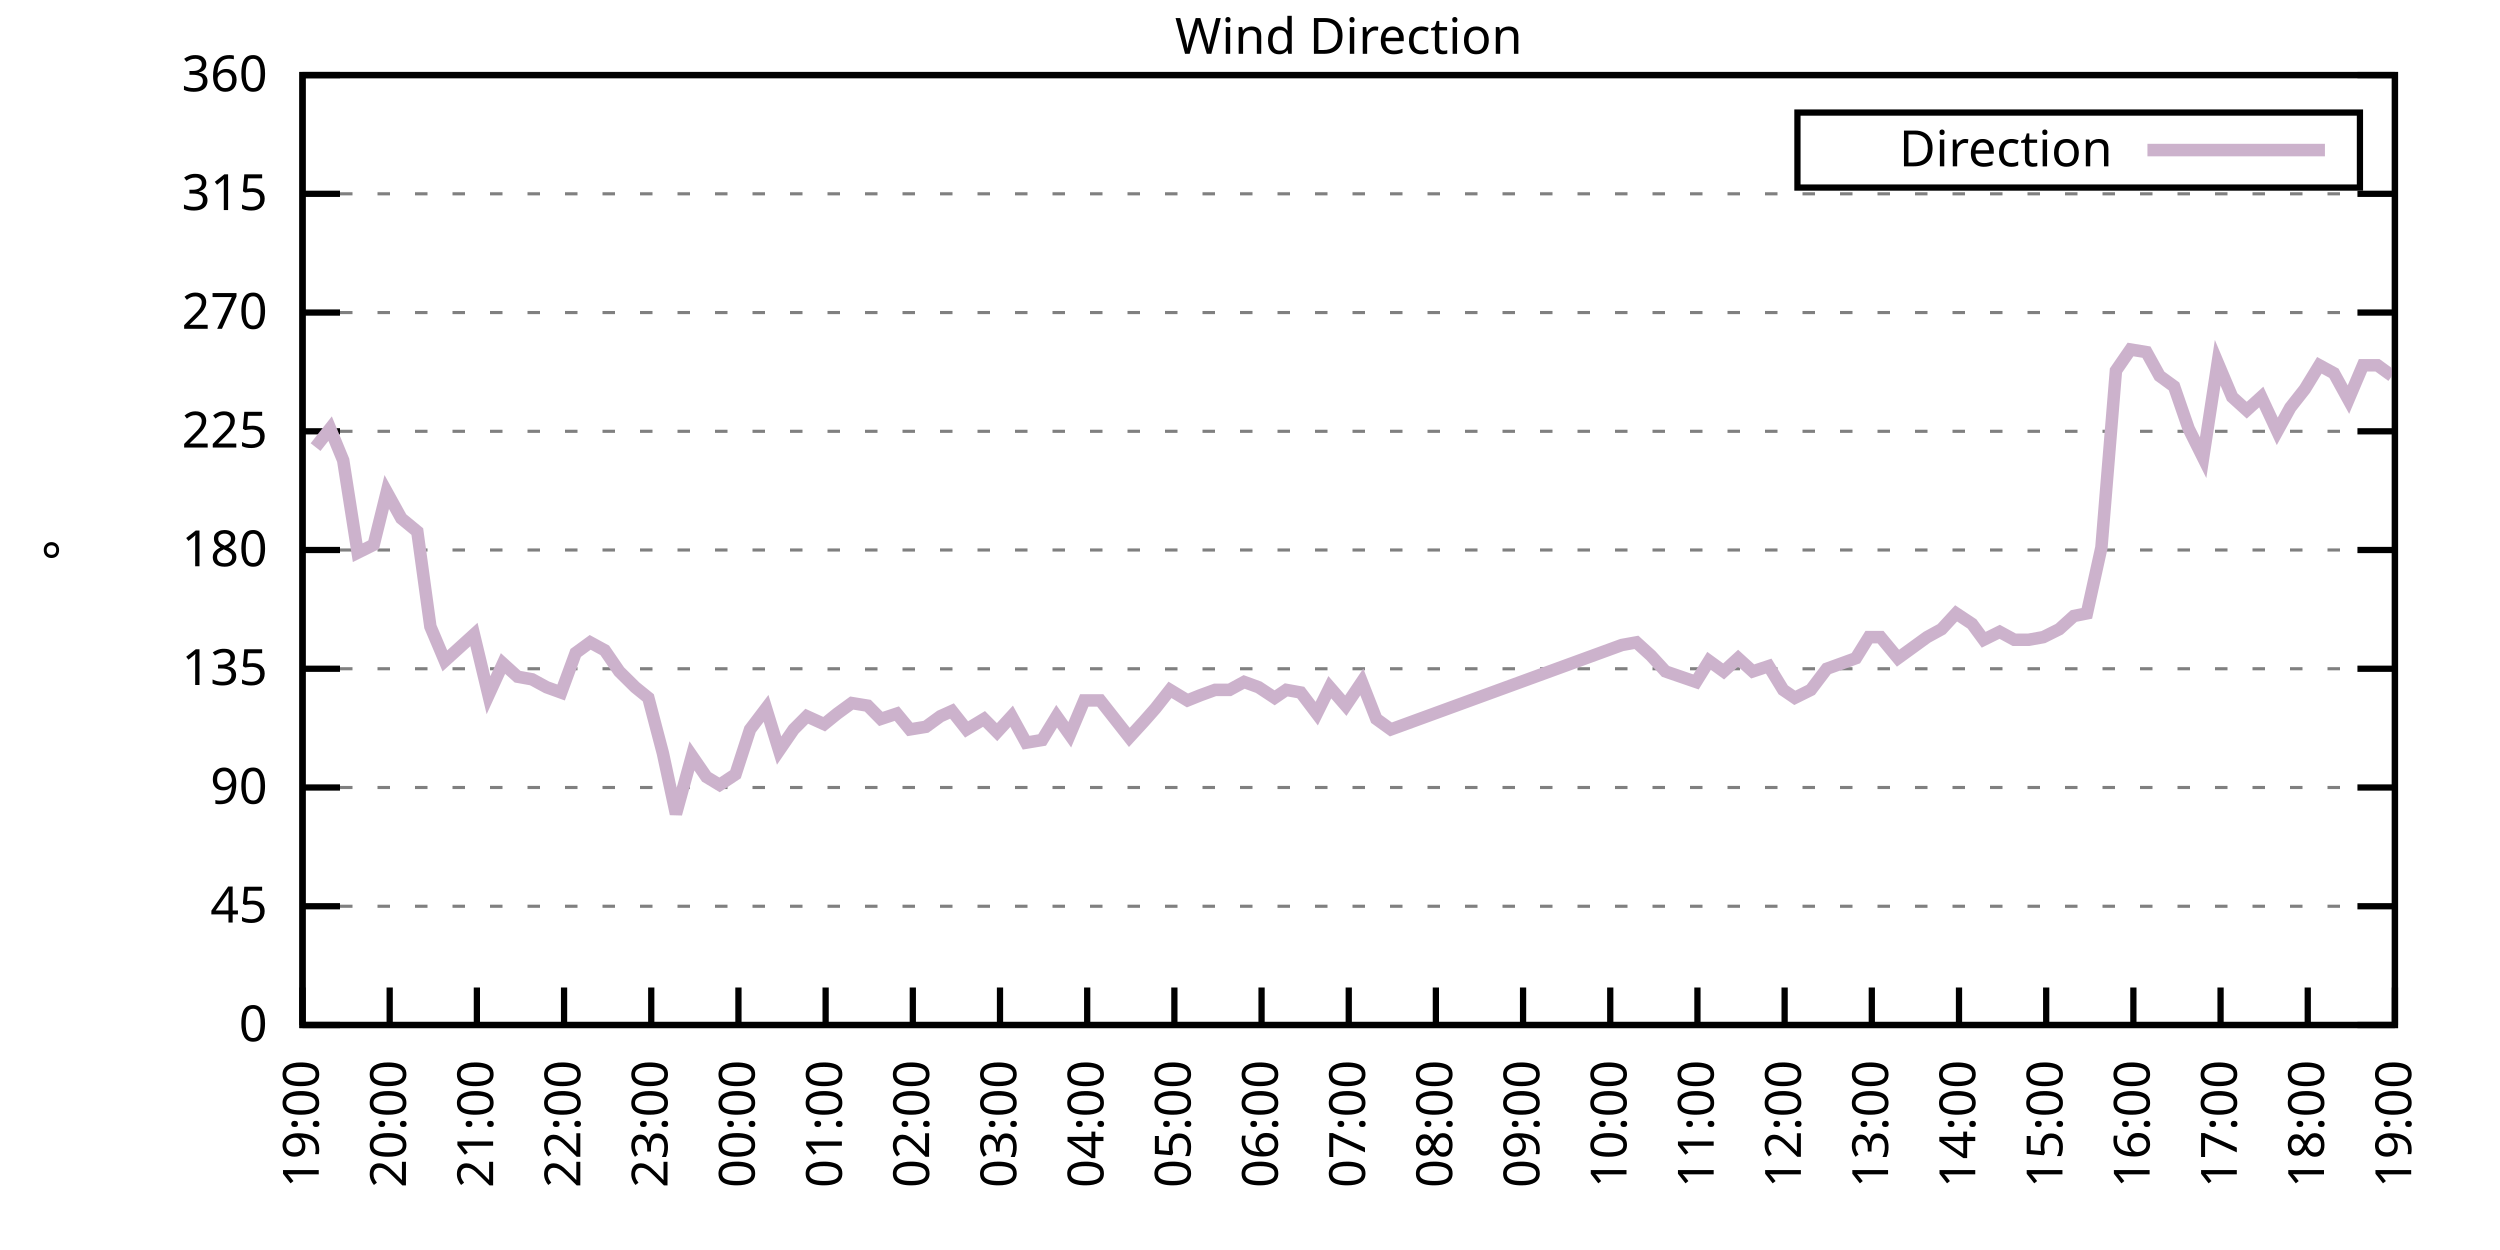
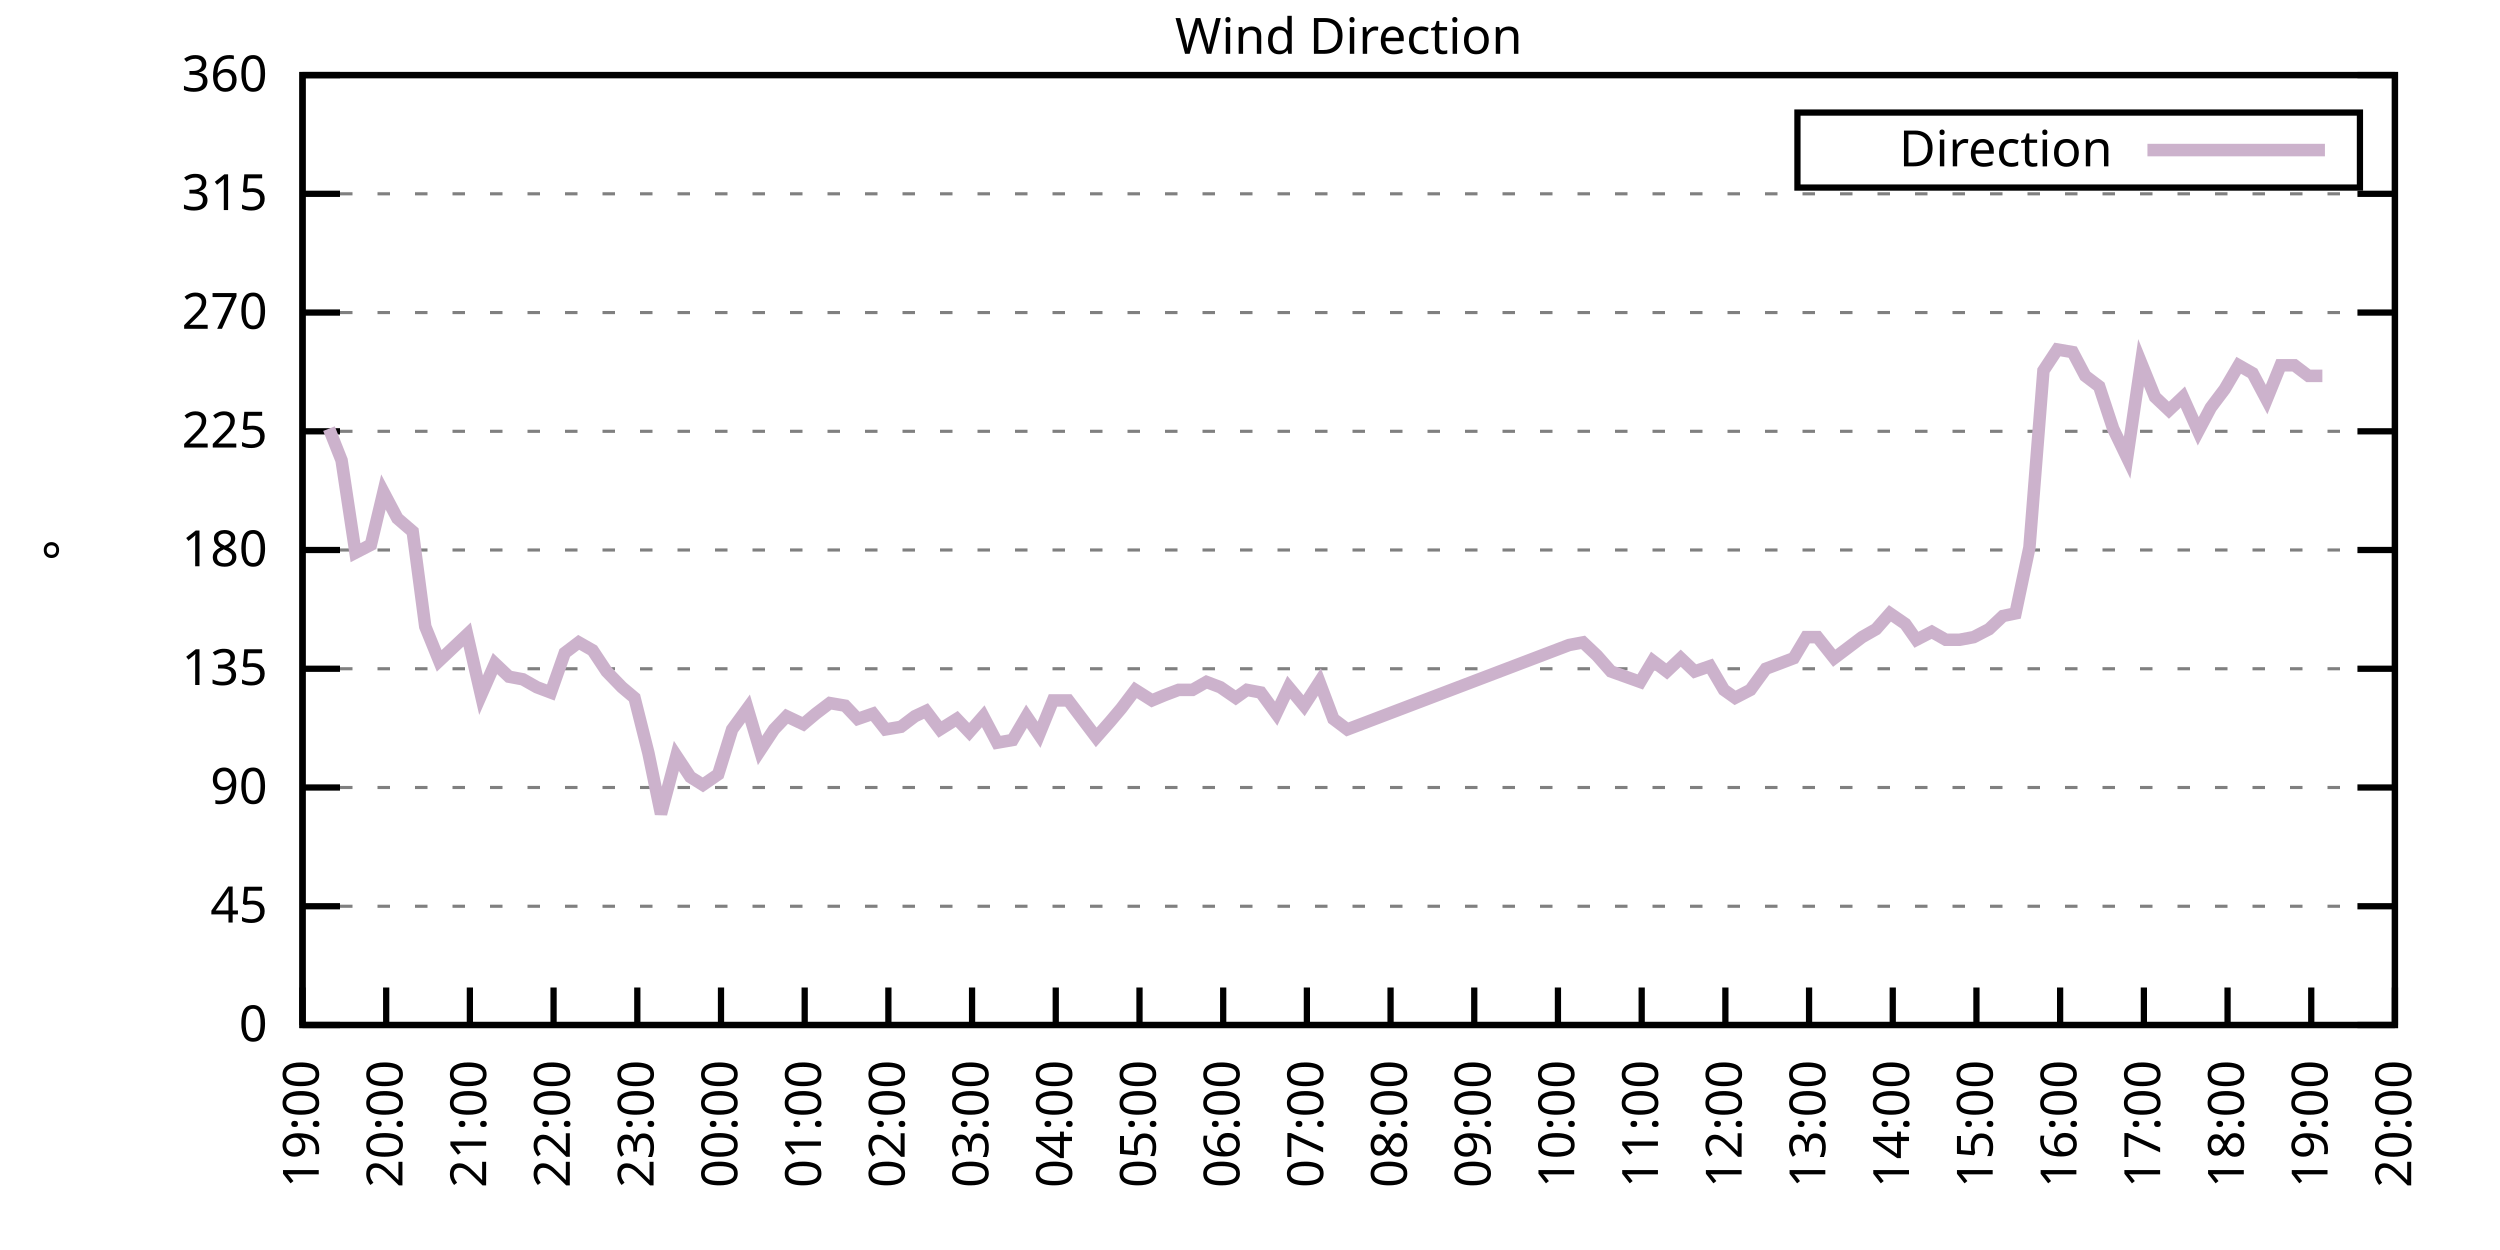
<svg xmlns="http://www.w3.org/2000/svg" xmlns:xlink="http://www.w3.org/1999/xlink" width="400" height="200" viewBox="0 0 400 200">
  <g id="gnuplot_canvas">
    <rect x="0" y="0" width="400" height="200" fill="none" />
    <defs>
      <circle id="gpDot" r="0.5" stroke-width="0.5" stroke="currentColor" />
      <path id="gpPt0" stroke-width="0.333" stroke="currentColor" d="M-1,0 h2 M0,-1 v2" />
      <path id="gpPt1" stroke-width="0.333" stroke="currentColor" d="M-1,-1 L1,1 M1,-1 L-1,1" />
      <path id="gpPt2" stroke-width="0.333" stroke="currentColor" d="M-1,0 L1,0 M0,-1 L0,1 M-1,-1 L1,1 M-1,1 L1,-1" />
      <rect id="gpPt3" stroke-width="0.333" stroke="currentColor" x="-1" y="-1" width="2" height="2" />
      <rect id="gpPt4" stroke-width="0.333" stroke="currentColor" fill="currentColor" x="-1" y="-1" width="2" height="2" />
      <circle id="gpPt5" stroke-width="0.333" stroke="currentColor" cx="0" cy="0" r="1" />
      <use xlink:href="#gpPt5" id="gpPt6" fill="currentColor" stroke="none" />
      <path id="gpPt7" stroke-width="0.333" stroke="currentColor" d="M0,-1.33 L-1.33,0.67 L1.33,0.67 z" />
      <use xlink:href="#gpPt7" id="gpPt8" fill="currentColor" stroke="none" />
      <use xlink:href="#gpPt7" id="gpPt9" stroke="currentColor" transform="rotate(180)" />
      <use xlink:href="#gpPt9" id="gpPt10" fill="currentColor" stroke="none" />
      <use xlink:href="#gpPt3" id="gpPt11" stroke="currentColor" transform="rotate(45)" />
      <use xlink:href="#gpPt11" id="gpPt12" fill="currentColor" stroke="none" />
      <path id="gpPt13" stroke-width="0.333" stroke="currentColor" d="M0,1.330 L1.265,0.411 L0.782,-1.067 L-0.782,-1.076 L-1.265,0.411 z" />
      <use xlink:href="#gpPt13" id="gpPt14" fill="currentColor" stroke="none" />
      <filter id="textbox" filterUnits="objectBoundingBox" x="0" y="0" height="1" width="1">
        <feFlood flood-color="white" flood-opacity="1" result="bgnd" />
        <feComposite in="SourceGraphic" in2="bgnd" operator="atop" />
      </filter>
      <filter id="greybox" filterUnits="objectBoundingBox" x="0" y="0" height="1" width="1">
        <feFlood flood-color="lightgrey" flood-opacity="1" result="grey" />
        <feComposite in="SourceGraphic" in2="grey" operator="atop" />
      </filter>
    </defs>
    <g fill="none" color="white" stroke="currentColor" stroke-width="1.00" stroke-linecap="butt" stroke-linejoin="miter">
</g>
    <g fill="none" color="black" stroke="currentColor" stroke-width="1.00" stroke-linecap="butt" stroke-linejoin="miter">
      <g stroke="none" shape-rendering="crispEdges">
        <polygon fill="rgb(255, 255, 255)" points="48.40,164.00 383.18,164.00 383.18,12.02 48.40,12.02 " />
      </g>
    </g>
    <g fill="none" color="black" stroke="currentColor" stroke-width="1.00" stroke-linecap="butt" stroke-linejoin="miter">
</g>
    <g fill="none" color="black" stroke="black" stroke-width="0.50" stroke-linecap="butt" stroke-linejoin="miter">
</g>
    <g fill="none" color="gray" stroke="currentColor" stroke-width="0.50" stroke-linecap="butt" stroke-linejoin="miter">
      <path stroke="gray" stroke-dasharray="2,4" class="gridline" d="M48.40,164.00 L383.19,164.00  " />
    </g>
    <g fill="none" color="gray" stroke="gray" stroke-width="1.00" stroke-linecap="butt" stroke-linejoin="miter">
</g>
    <g fill="none" color="black" stroke="currentColor" stroke-width="1.00" stroke-linecap="butt" stroke-linejoin="miter">
      <path stroke="black" d="M48.40,164.00 L54.40,164.00 M383.19,164.00 L377.19,164.00  " />
      <g transform="translate(42.80,166.60)" stroke="none" fill="black" font-family="Sans" font-size="8.00" text-anchor="end">
        <text>
          <tspan font-family="Sans"> 0</tspan>
        </text>
      </g>
    </g>
    <g fill="none" color="black" stroke="currentColor" stroke-width="1.00" stroke-linecap="butt" stroke-linejoin="miter">
</g>
    <g fill="none" color="black" stroke="black" stroke-width="0.50" stroke-linecap="butt" stroke-linejoin="miter">
</g>
    <g fill="none" color="gray" stroke="currentColor" stroke-width="0.50" stroke-linecap="butt" stroke-linejoin="miter">
      <path stroke="gray" stroke-dasharray="2,4" class="gridline" d="M48.40,145.00 L383.19,145.00  " />
    </g>
    <g fill="none" color="gray" stroke="gray" stroke-width="1.00" stroke-linecap="butt" stroke-linejoin="miter">
</g>
    <g fill="none" color="black" stroke="currentColor" stroke-width="1.00" stroke-linecap="butt" stroke-linejoin="miter">
      <path stroke="black" d="M48.40,145.00 L54.40,145.00 M383.19,145.00 L377.19,145.00  " />
      <g transform="translate(42.80,147.60)" stroke="none" fill="black" font-family="Sans" font-size="8.00" text-anchor="end">
        <text>
          <tspan font-family="Sans"> 45</tspan>
        </text>
      </g>
    </g>
    <g fill="none" color="black" stroke="currentColor" stroke-width="1.00" stroke-linecap="butt" stroke-linejoin="miter">
</g>
    <g fill="none" color="black" stroke="black" stroke-width="0.50" stroke-linecap="butt" stroke-linejoin="miter">
</g>
    <g fill="none" color="gray" stroke="currentColor" stroke-width="0.50" stroke-linecap="butt" stroke-linejoin="miter">
      <path stroke="gray" stroke-dasharray="2,4" class="gridline" d="M48.40,126.00 L383.19,126.00  " />
    </g>
    <g fill="none" color="gray" stroke="gray" stroke-width="1.00" stroke-linecap="butt" stroke-linejoin="miter">
</g>
    <g fill="none" color="black" stroke="currentColor" stroke-width="1.00" stroke-linecap="butt" stroke-linejoin="miter">
      <path stroke="black" d="M48.40,126.00 L54.40,126.00 M383.19,126.00 L377.19,126.00  " />
      <g transform="translate(42.80,128.60)" stroke="none" fill="black" font-family="Sans" font-size="8.00" text-anchor="end">
        <text>
          <tspan font-family="Sans"> 90</tspan>
        </text>
      </g>
    </g>
    <g fill="none" color="black" stroke="currentColor" stroke-width="1.00" stroke-linecap="butt" stroke-linejoin="miter">
</g>
    <g fill="none" color="black" stroke="black" stroke-width="0.50" stroke-linecap="butt" stroke-linejoin="miter">
</g>
    <g fill="none" color="gray" stroke="currentColor" stroke-width="0.50" stroke-linecap="butt" stroke-linejoin="miter">
      <path stroke="gray" stroke-dasharray="2,4" class="gridline" d="M48.40,107.00 L383.19,107.00  " />
    </g>
    <g fill="none" color="gray" stroke="gray" stroke-width="1.00" stroke-linecap="butt" stroke-linejoin="miter">
</g>
    <g fill="none" color="black" stroke="currentColor" stroke-width="1.00" stroke-linecap="butt" stroke-linejoin="miter">
      <path stroke="black" d="M48.40,107.00 L54.40,107.00 M383.19,107.00 L377.19,107.00  " />
      <g transform="translate(42.80,109.60)" stroke="none" fill="black" font-family="Sans" font-size="8.00" text-anchor="end">
        <text>
          <tspan font-family="Sans"> 135</tspan>
        </text>
      </g>
    </g>
    <g fill="none" color="black" stroke="currentColor" stroke-width="1.00" stroke-linecap="butt" stroke-linejoin="miter">
</g>
    <g fill="none" color="black" stroke="black" stroke-width="0.50" stroke-linecap="butt" stroke-linejoin="miter">
</g>
    <g fill="none" color="gray" stroke="currentColor" stroke-width="0.50" stroke-linecap="butt" stroke-linejoin="miter">
      <path stroke="gray" stroke-dasharray="2,4" class="gridline" d="M48.40,88.00 L383.19,88.00  " />
    </g>
    <g fill="none" color="gray" stroke="gray" stroke-width="1.00" stroke-linecap="butt" stroke-linejoin="miter">
</g>
    <g fill="none" color="black" stroke="currentColor" stroke-width="1.00" stroke-linecap="butt" stroke-linejoin="miter">
      <path stroke="black" d="M48.40,88.00 L54.40,88.00 M383.19,88.00 L377.19,88.00  " />
      <g transform="translate(42.80,90.60)" stroke="none" fill="black" font-family="Sans" font-size="8.00" text-anchor="end">
        <text>
          <tspan font-family="Sans"> 180</tspan>
        </text>
      </g>
    </g>
    <g fill="none" color="black" stroke="currentColor" stroke-width="1.00" stroke-linecap="butt" stroke-linejoin="miter">
</g>
    <g fill="none" color="black" stroke="black" stroke-width="0.50" stroke-linecap="butt" stroke-linejoin="miter">
</g>
    <g fill="none" color="gray" stroke="currentColor" stroke-width="0.50" stroke-linecap="butt" stroke-linejoin="miter">
      <path stroke="gray" stroke-dasharray="2,4" class="gridline" d="M48.40,69.01 L383.19,69.01  " />
    </g>
    <g fill="none" color="gray" stroke="gray" stroke-width="1.00" stroke-linecap="butt" stroke-linejoin="miter">
</g>
    <g fill="none" color="black" stroke="currentColor" stroke-width="1.00" stroke-linecap="butt" stroke-linejoin="miter">
      <path stroke="black" d="M48.40,69.01 L54.40,69.01 M383.19,69.01 L377.19,69.01  " />
      <g transform="translate(42.80,71.61)" stroke="none" fill="black" font-family="Sans" font-size="8.00" text-anchor="end">
        <text>
          <tspan font-family="Sans"> 225</tspan>
        </text>
      </g>
    </g>
    <g fill="none" color="black" stroke="currentColor" stroke-width="1.00" stroke-linecap="butt" stroke-linejoin="miter">
</g>
    <g fill="none" color="black" stroke="black" stroke-width="0.50" stroke-linecap="butt" stroke-linejoin="miter">
</g>
    <g fill="none" color="gray" stroke="currentColor" stroke-width="0.50" stroke-linecap="butt" stroke-linejoin="miter">
      <path stroke="gray" stroke-dasharray="2,4" class="gridline" d="M48.40,50.01 L383.19,50.01  " />
    </g>
    <g fill="none" color="gray" stroke="gray" stroke-width="1.00" stroke-linecap="butt" stroke-linejoin="miter">
</g>
    <g fill="none" color="black" stroke="currentColor" stroke-width="1.00" stroke-linecap="butt" stroke-linejoin="miter">
      <path stroke="black" d="M48.40,50.01 L54.40,50.01 M383.19,50.01 L377.19,50.01  " />
      <g transform="translate(42.80,52.61)" stroke="none" fill="black" font-family="Sans" font-size="8.00" text-anchor="end">
        <text>
          <tspan font-family="Sans"> 270</tspan>
        </text>
      </g>
    </g>
    <g fill="none" color="black" stroke="currentColor" stroke-width="1.00" stroke-linecap="butt" stroke-linejoin="miter">
</g>
    <g fill="none" color="black" stroke="black" stroke-width="0.50" stroke-linecap="butt" stroke-linejoin="miter">
</g>
    <g fill="none" color="gray" stroke="currentColor" stroke-width="0.50" stroke-linecap="butt" stroke-linejoin="miter">
      <path stroke="gray" stroke-dasharray="2,4" class="gridline" d="M48.40,31.01 L383.19,31.01  " />
    </g>
    <g fill="none" color="gray" stroke="gray" stroke-width="1.00" stroke-linecap="butt" stroke-linejoin="miter">
</g>
    <g fill="none" color="black" stroke="currentColor" stroke-width="1.00" stroke-linecap="butt" stroke-linejoin="miter">
      <path stroke="black" d="M48.40,31.01 L54.40,31.01 M383.19,31.01 L377.19,31.01  " />
      <g transform="translate(42.80,33.61)" stroke="none" fill="black" font-family="Sans" font-size="8.00" text-anchor="end">
        <text>
          <tspan font-family="Sans"> 315</tspan>
        </text>
      </g>
    </g>
    <g fill="none" color="black" stroke="currentColor" stroke-width="1.00" stroke-linecap="butt" stroke-linejoin="miter">
</g>
    <g fill="none" color="black" stroke="black" stroke-width="0.50" stroke-linecap="butt" stroke-linejoin="miter">
</g>
    <g fill="none" color="gray" stroke="currentColor" stroke-width="0.50" stroke-linecap="butt" stroke-linejoin="miter">
      <path stroke="gray" stroke-dasharray="2,4" class="gridline" d="M48.40,12.01 L383.19,12.01  " />
    </g>
    <g fill="none" color="gray" stroke="gray" stroke-width="1.00" stroke-linecap="butt" stroke-linejoin="miter">
</g>
    <g fill="none" color="black" stroke="currentColor" stroke-width="1.00" stroke-linecap="butt" stroke-linejoin="miter">
      <path stroke="black" d="M48.40,12.01 L54.40,12.01 M383.19,12.01 L377.19,12.01  " />
      <g transform="translate(42.80,14.61)" stroke="none" fill="black" font-family="Sans" font-size="8.00" text-anchor="end">
        <text>
          <tspan font-family="Sans"> 360</tspan>
        </text>
      </g>
    </g>
    <g fill="none" color="black" stroke="currentColor" stroke-width="1.00" stroke-linecap="butt" stroke-linejoin="miter">
      <path stroke="black" d="M48.40,164.00 L48.40,158.00  " />
      <g transform="translate(51.00,169.60) rotate(270.00)" stroke="none" fill="black" font-family="Sans" font-size="8.00" text-anchor="end">
        <text>
          <tspan font-family="Sans">19:00</tspan>
        </text>
      </g>
    </g>
    <g fill="none" color="black" stroke="currentColor" stroke-width="1.00" stroke-linecap="butt" stroke-linejoin="miter">
-       <path stroke="black" d="M62.35,164.00 L62.35,158.00  " />
-       <g transform="translate(64.95,169.60) rotate(270.00)" stroke="none" fill="black" font-family="Sans" font-size="8.00" text-anchor="end">
+       <path stroke="black" d="M61.79,164.00 L61.79,158.00  " />
+       <g transform="translate(64.39,169.60) rotate(270.00)" stroke="none" fill="black" font-family="Sans" font-size="8.00" text-anchor="end">
        <text>
          <tspan font-family="Sans">20:00</tspan>
        </text>
      </g>
    </g>
    <g fill="none" color="black" stroke="currentColor" stroke-width="1.00" stroke-linecap="butt" stroke-linejoin="miter">
-       <path stroke="black" d="M76.30,164.00 L76.30,158.00  " />
-       <g transform="translate(78.90,169.60) rotate(270.00)" stroke="none" fill="black" font-family="Sans" font-size="8.00" text-anchor="end">
+       <path stroke="black" d="M75.18,164.00 L75.18,158.00  " />
+       <g transform="translate(77.78,169.60) rotate(270.00)" stroke="none" fill="black" font-family="Sans" font-size="8.00" text-anchor="end">
        <text>
          <tspan font-family="Sans">21:00</tspan>
        </text>
      </g>
    </g>
    <g fill="none" color="black" stroke="currentColor" stroke-width="1.00" stroke-linecap="butt" stroke-linejoin="miter">
-       <path stroke="black" d="M90.25,164.00 L90.25,158.00  " />
-       <g transform="translate(92.85,169.60) rotate(270.00)" stroke="none" fill="black" font-family="Sans" font-size="8.00" text-anchor="end">
+       <path stroke="black" d="M88.57,164.00 L88.57,158.00  " />
+       <g transform="translate(91.17,169.60) rotate(270.00)" stroke="none" fill="black" font-family="Sans" font-size="8.00" text-anchor="end">
        <text>
          <tspan font-family="Sans">22:00</tspan>
        </text>
      </g>
    </g>
    <g fill="none" color="black" stroke="currentColor" stroke-width="1.00" stroke-linecap="butt" stroke-linejoin="miter">
-       <path stroke="black" d="M104.20,164.00 L104.20,158.00  " />
-       <g transform="translate(106.80,169.60) rotate(270.00)" stroke="none" fill="black" font-family="Sans" font-size="8.00" text-anchor="end">
+       <path stroke="black" d="M101.97,164.00 L101.97,158.00  " />
+       <g transform="translate(104.57,169.60) rotate(270.00)" stroke="none" fill="black" font-family="Sans" font-size="8.00" text-anchor="end">
        <text>
          <tspan font-family="Sans">23:00</tspan>
        </text>
      </g>
    </g>
    <g fill="none" color="black" stroke="currentColor" stroke-width="1.00" stroke-linecap="butt" stroke-linejoin="miter">
-       <path stroke="black" d="M118.15,164.00 L118.15,158.00  " />
-       <g transform="translate(120.75,169.60) rotate(270.00)" stroke="none" fill="black" font-family="Sans" font-size="8.00" text-anchor="end">
+       <path stroke="black" d="M115.36,164.00 L115.36,158.00  " />
+       <g transform="translate(117.96,169.60) rotate(270.00)" stroke="none" fill="black" font-family="Sans" font-size="8.00" text-anchor="end">
        <text>
          <tspan font-family="Sans">00:00</tspan>
        </text>
      </g>
    </g>
    <g fill="none" color="black" stroke="currentColor" stroke-width="1.00" stroke-linecap="butt" stroke-linejoin="miter">
-       <path stroke="black" d="M132.10,164.00 L132.10,158.00  " />
-       <g transform="translate(134.70,169.60) rotate(270.00)" stroke="none" fill="black" font-family="Sans" font-size="8.00" text-anchor="end">
+       <path stroke="black" d="M128.75,164.00 L128.75,158.00  " />
+       <g transform="translate(131.35,169.60) rotate(270.00)" stroke="none" fill="black" font-family="Sans" font-size="8.00" text-anchor="end">
        <text>
          <tspan font-family="Sans">01:00</tspan>
        </text>
      </g>
    </g>
    <g fill="none" color="black" stroke="currentColor" stroke-width="1.00" stroke-linecap="butt" stroke-linejoin="miter">
-       <path stroke="black" d="M146.05,164.00 L146.05,158.00  " />
-       <g transform="translate(148.65,169.60) rotate(270.00)" stroke="none" fill="black" font-family="Sans" font-size="8.00" text-anchor="end">
+       <path stroke="black" d="M142.14,164.00 L142.14,158.00  " />
+       <g transform="translate(144.74,169.60) rotate(270.00)" stroke="none" fill="black" font-family="Sans" font-size="8.00" text-anchor="end">
        <text>
          <tspan font-family="Sans">02:00</tspan>
        </text>
      </g>
    </g>
    <g fill="none" color="black" stroke="currentColor" stroke-width="1.00" stroke-linecap="butt" stroke-linejoin="miter">
-       <path stroke="black" d="M160.00,164.00 L160.00,158.00  " />
-       <g transform="translate(162.60,169.60) rotate(270.00)" stroke="none" fill="black" font-family="Sans" font-size="8.00" text-anchor="end">
+       <path stroke="black" d="M155.53,164.00 L155.53,158.00  " />
+       <g transform="translate(158.13,169.60) rotate(270.00)" stroke="none" fill="black" font-family="Sans" font-size="8.00" text-anchor="end">
        <text>
          <tspan font-family="Sans">03:00</tspan>
        </text>
      </g>
    </g>
    <g fill="none" color="black" stroke="currentColor" stroke-width="1.00" stroke-linecap="butt" stroke-linejoin="miter">
-       <path stroke="black" d="M173.95,164.00 L173.95,158.00  " />
-       <g transform="translate(176.55,169.60) rotate(270.00)" stroke="none" fill="black" font-family="Sans" font-size="8.00" text-anchor="end">
+       <path stroke="black" d="M168.92,164.00 L168.92,158.00  " />
+       <g transform="translate(171.52,169.60) rotate(270.00)" stroke="none" fill="black" font-family="Sans" font-size="8.00" text-anchor="end">
        <text>
          <tspan font-family="Sans">04:00</tspan>
        </text>
      </g>
    </g>
    <g fill="none" color="black" stroke="currentColor" stroke-width="1.00" stroke-linecap="butt" stroke-linejoin="miter">
-       <path stroke="black" d="M187.90,164.00 L187.90,158.00  " />
-       <g transform="translate(190.50,169.60) rotate(270.00)" stroke="none" fill="black" font-family="Sans" font-size="8.00" text-anchor="end">
+       <path stroke="black" d="M182.32,164.00 L182.32,158.00  " />
+       <g transform="translate(184.92,169.60) rotate(270.00)" stroke="none" fill="black" font-family="Sans" font-size="8.00" text-anchor="end">
        <text>
          <tspan font-family="Sans">05:00</tspan>
        </text>
      </g>
    </g>
    <g fill="none" color="black" stroke="currentColor" stroke-width="1.00" stroke-linecap="butt" stroke-linejoin="miter">
-       <path stroke="black" d="M201.85,164.00 L201.85,158.00  " />
-       <g transform="translate(204.45,169.60) rotate(270.00)" stroke="none" fill="black" font-family="Sans" font-size="8.00" text-anchor="end">
+       <path stroke="black" d="M195.71,164.00 L195.71,158.00  " />
+       <g transform="translate(198.31,169.60) rotate(270.00)" stroke="none" fill="black" font-family="Sans" font-size="8.00" text-anchor="end">
        <text>
          <tspan font-family="Sans">06:00</tspan>
        </text>
      </g>
    </g>
    <g fill="none" color="black" stroke="currentColor" stroke-width="1.00" stroke-linecap="butt" stroke-linejoin="miter">
-       <path stroke="black" d="M215.80,164.00 L215.80,158.00  " />
-       <g transform="translate(218.40,169.60) rotate(270.00)" stroke="none" fill="black" font-family="Sans" font-size="8.00" text-anchor="end">
+       <path stroke="black" d="M209.10,164.00 L209.10,158.00  " />
+       <g transform="translate(211.70,169.60) rotate(270.00)" stroke="none" fill="black" font-family="Sans" font-size="8.00" text-anchor="end">
        <text>
          <tspan font-family="Sans">07:00</tspan>
        </text>
      </g>
    </g>
    <g fill="none" color="black" stroke="currentColor" stroke-width="1.00" stroke-linecap="butt" stroke-linejoin="miter">
-       <path stroke="black" d="M229.74,164.00 L229.74,158.00  " />
-       <g transform="translate(232.34,169.60) rotate(270.00)" stroke="none" fill="black" font-family="Sans" font-size="8.00" text-anchor="end">
+       <path stroke="black" d="M222.49,164.00 L222.49,158.00  " />
+       <g transform="translate(225.09,169.60) rotate(270.00)" stroke="none" fill="black" font-family="Sans" font-size="8.00" text-anchor="end">
        <text>
          <tspan font-family="Sans">08:00</tspan>
        </text>
      </g>
    </g>
    <g fill="none" color="black" stroke="currentColor" stroke-width="1.00" stroke-linecap="butt" stroke-linejoin="miter">
-       <path stroke="black" d="M243.69,164.00 L243.69,158.00  " />
-       <g transform="translate(246.29,169.60) rotate(270.00)" stroke="none" fill="black" font-family="Sans" font-size="8.00" text-anchor="end">
+       <path stroke="black" d="M235.88,164.00 L235.88,158.00  " />
+       <g transform="translate(238.48,169.60) rotate(270.00)" stroke="none" fill="black" font-family="Sans" font-size="8.00" text-anchor="end">
        <text>
          <tspan font-family="Sans">09:00</tspan>
        </text>
      </g>
    </g>
    <g fill="none" color="black" stroke="currentColor" stroke-width="1.00" stroke-linecap="butt" stroke-linejoin="miter">
-       <path stroke="black" d="M257.64,164.00 L257.64,158.00  " />
-       <g transform="translate(260.24,169.60) rotate(270.00)" stroke="none" fill="black" font-family="Sans" font-size="8.00" text-anchor="end">
+       <path stroke="black" d="M249.27,164.00 L249.27,158.00  " />
+       <g transform="translate(251.87,169.60) rotate(270.00)" stroke="none" fill="black" font-family="Sans" font-size="8.00" text-anchor="end">
        <text>
          <tspan font-family="Sans">10:00</tspan>
        </text>
      </g>
    </g>
    <g fill="none" color="black" stroke="currentColor" stroke-width="1.00" stroke-linecap="butt" stroke-linejoin="miter">
-       <path stroke="black" d="M271.59,164.00 L271.59,158.00  " />
-       <g transform="translate(274.19,169.60) rotate(270.00)" stroke="none" fill="black" font-family="Sans" font-size="8.00" text-anchor="end">
+       <path stroke="black" d="M262.67,164.00 L262.67,158.00  " />
+       <g transform="translate(265.27,169.60) rotate(270.00)" stroke="none" fill="black" font-family="Sans" font-size="8.00" text-anchor="end">
        <text>
          <tspan font-family="Sans">11:00</tspan>
        </text>
      </g>
    </g>
    <g fill="none" color="black" stroke="currentColor" stroke-width="1.00" stroke-linecap="butt" stroke-linejoin="miter">
-       <path stroke="black" d="M285.54,164.00 L285.54,158.00  " />
-       <g transform="translate(288.14,169.60) rotate(270.00)" stroke="none" fill="black" font-family="Sans" font-size="8.00" text-anchor="end">
+       <path stroke="black" d="M276.06,164.00 L276.06,158.00  " />
+       <g transform="translate(278.66,169.60) rotate(270.00)" stroke="none" fill="black" font-family="Sans" font-size="8.00" text-anchor="end">
        <text>
          <tspan font-family="Sans">12:00</tspan>
        </text>
      </g>
    </g>
    <g fill="none" color="black" stroke="currentColor" stroke-width="1.00" stroke-linecap="butt" stroke-linejoin="miter">
-       <path stroke="black" d="M299.49,164.00 L299.49,158.00  " />
-       <g transform="translate(302.09,169.60) rotate(270.00)" stroke="none" fill="black" font-family="Sans" font-size="8.00" text-anchor="end">
+       <path stroke="black" d="M289.45,164.00 L289.45,158.00  " />
+       <g transform="translate(292.05,169.60) rotate(270.00)" stroke="none" fill="black" font-family="Sans" font-size="8.00" text-anchor="end">
        <text>
          <tspan font-family="Sans">13:00</tspan>
        </text>
      </g>
    </g>
    <g fill="none" color="black" stroke="currentColor" stroke-width="1.00" stroke-linecap="butt" stroke-linejoin="miter">
-       <path stroke="black" d="M313.44,164.00 L313.44,158.00  " />
-       <g transform="translate(316.04,169.60) rotate(270.00)" stroke="none" fill="black" font-family="Sans" font-size="8.00" text-anchor="end">
+       <path stroke="black" d="M302.84,164.00 L302.84,158.00  " />
+       <g transform="translate(305.44,169.60) rotate(270.00)" stroke="none" fill="black" font-family="Sans" font-size="8.00" text-anchor="end">
        <text>
          <tspan font-family="Sans">14:00</tspan>
        </text>
      </g>
    </g>
    <g fill="none" color="black" stroke="currentColor" stroke-width="1.00" stroke-linecap="butt" stroke-linejoin="miter">
-       <path stroke="black" d="M327.39,164.00 L327.39,158.00  " />
-       <g transform="translate(329.99,169.60) rotate(270.00)" stroke="none" fill="black" font-family="Sans" font-size="8.00" text-anchor="end">
+       <path stroke="black" d="M316.23,164.00 L316.23,158.00  " />
+       <g transform="translate(318.83,169.60) rotate(270.00)" stroke="none" fill="black" font-family="Sans" font-size="8.00" text-anchor="end">
        <text>
          <tspan font-family="Sans">15:00</tspan>
        </text>
      </g>
    </g>
    <g fill="none" color="black" stroke="currentColor" stroke-width="1.00" stroke-linecap="butt" stroke-linejoin="miter">
-       <path stroke="black" d="M341.34,164.00 L341.34,158.00  " />
-       <g transform="translate(343.94,169.60) rotate(270.00)" stroke="none" fill="black" font-family="Sans" font-size="8.00" text-anchor="end">
+       <path stroke="black" d="M329.62,164.00 L329.62,158.00  " />
+       <g transform="translate(332.22,169.60) rotate(270.00)" stroke="none" fill="black" font-family="Sans" font-size="8.00" text-anchor="end">
        <text>
          <tspan font-family="Sans">16:00</tspan>
        </text>
      </g>
    </g>
    <g fill="none" color="black" stroke="currentColor" stroke-width="1.00" stroke-linecap="butt" stroke-linejoin="miter">
-       <path stroke="black" d="M355.29,164.00 L355.29,158.00  " />
-       <g transform="translate(357.89,169.60) rotate(270.00)" stroke="none" fill="black" font-family="Sans" font-size="8.00" text-anchor="end">
+       <path stroke="black" d="M343.02,164.00 L343.02,158.00  " />
+       <g transform="translate(345.62,169.60) rotate(270.00)" stroke="none" fill="black" font-family="Sans" font-size="8.00" text-anchor="end">
        <text>
          <tspan font-family="Sans">17:00</tspan>
        </text>
      </g>
    </g>
    <g fill="none" color="black" stroke="currentColor" stroke-width="1.00" stroke-linecap="butt" stroke-linejoin="miter">
-       <path stroke="black" d="M369.24,164.00 L369.24,158.00  " />
-       <g transform="translate(371.84,169.60) rotate(270.00)" stroke="none" fill="black" font-family="Sans" font-size="8.00" text-anchor="end">
+       <path stroke="black" d="M356.41,164.00 L356.41,158.00  " />
+       <g transform="translate(359.01,169.60) rotate(270.00)" stroke="none" fill="black" font-family="Sans" font-size="8.00" text-anchor="end">
        <text>
          <tspan font-family="Sans">18:00</tspan>
+         </text>
+       </g>
+     </g>
+     <g fill="none" color="black" stroke="currentColor" stroke-width="1.00" stroke-linecap="butt" stroke-linejoin="miter">
+       <path stroke="black" d="M369.80,164.00 L369.80,158.00  " />
+       <g transform="translate(372.40,169.60) rotate(270.00)" stroke="none" fill="black" font-family="Sans" font-size="8.00" text-anchor="end">
+         <text>
+           <tspan font-family="Sans">19:00</tspan>
        </text>
      </g>
    </g>
    <g fill="none" color="black" stroke="currentColor" stroke-width="1.00" stroke-linecap="butt" stroke-linejoin="miter">
      <path stroke="black" d="M383.19,164.00 L383.19,158.00  " />
      <g transform="translate(385.79,169.60) rotate(270.00)" stroke="none" fill="black" font-family="Sans" font-size="8.00" text-anchor="end">
        <text>
-           <tspan font-family="Sans">19:00</tspan>
+           <tspan font-family="Sans">20:00</tspan>
        </text>
      </g>
    </g>
    <g fill="none" color="black" stroke="currentColor" stroke-width="1.00" stroke-linecap="butt" stroke-linejoin="miter">
</g>
    <g fill="none" color="black" stroke="currentColor" stroke-width="1.00" stroke-linecap="butt" stroke-linejoin="miter">
      <path stroke="black" d="M48.40,12.01 L48.40,164.00 L383.19,164.00 L383.19,12.01 L48.40,12.01 Z  " />
    </g>
    <g fill="none" color="black" stroke="currentColor" stroke-width="1.00" stroke-linecap="butt" stroke-linejoin="miter">
</g>
    <g fill="none" color="black" stroke="currentColor" stroke-width="1.00" stroke-linecap="butt" stroke-linejoin="miter">
      <path stroke="black" d="M287.59,30.01 L287.59,18.01 L377.59,18.01 L377.59,30.01 L287.59,30.01 Z  " />
    </g>
    <g id="Wind_direction_plot_1">
      <g fill="none" color="white" stroke="black" stroke-width="2.00" stroke-linecap="butt" stroke-linejoin="miter">
</g>
      <g fill="none" color="black" stroke="currentColor" stroke-width="2.00" stroke-linecap="butt" stroke-linejoin="miter">
        <g transform="translate(337.99,26.61)" stroke="none" fill="black" font-family="Sans" font-size="8.00" text-anchor="end">
          <text>
            <tspan font-family="Sans">Direction</tspan>
          </text>
        </g>
      </g>
      <g fill="none" color="black" stroke="currentColor" stroke-width="2.00" stroke-linecap="butt" stroke-linejoin="miter">
-         <path stroke="rgb(204, 178, 204)" d="M343.59,24.01 L371.99,24.01 M50.49,71.54 L52.82,68.58 L54.91,73.65 L57.23,88.43 L59.79,87.16 L61.88,78.72   L64.21,82.94 L66.77,85.05 L68.86,100.25 L71.18,105.74 L75.83,101.52 L78.16,111.23 L80.48,106.16 L82.81,108.27   L85.13,108.69 L87.46,109.96 L89.78,110.80 L92.11,104.47 L94.43,102.78 L96.76,104.05 L99.08,107.43 L101.64,109.96   L103.73,111.65 L106.06,120.51 L108.15,130.22 L110.71,120.94 L113.03,124.31 L115.13,125.58 L117.68,123.89 L120.01,116.71   L122.57,113.34 L124.66,120.09 L126.98,116.71 L129.08,114.60 L131.87,115.87 L133.96,114.18 L136.28,112.49 L138.84,112.91   L140.93,115.03 L143.49,114.18 L145.58,116.71 L148.14,116.29 L150.46,114.60 L152.32,113.76 L154.65,116.71 L157.44,115.03   L159.53,117.14 L161.86,114.60 L164.18,118.83 L166.74,118.40 L169.06,114.60 L171.16,117.56 L173.48,112.07 L176.04,112.07   L180.69,117.98 L183.01,115.45 L184.87,113.34 L187.20,110.38 L189.99,112.07 L192.08,111.23 L194.41,110.38 L196.73,110.38   L199.06,109.11 L201.38,109.96 L203.94,111.65 L205.80,110.38 L208.12,110.80 L210.68,114.18 L212.77,109.96 L215.33,112.91   L217.89,109.11 L220.21,115.03 L222.54,116.71 L259.50,103.20 L261.83,102.78 L264.15,104.89 L266.48,107.43 L271.36,109.11   L273.45,105.74 L275.78,107.43 L278.10,105.31 L280.43,107.43 L282.99,106.58 L285.31,110.38 L287.17,111.65 L289.73,110.38   L292.29,107.00 L294.61,106.16 L296.94,105.31 L299.03,101.94 L300.89,101.94 L303.68,105.31 L306.00,103.63 L308.33,101.94   L310.65,100.67 L312.98,98.14 L315.53,99.83 L317.39,102.36 L319.95,101.09 L322.28,102.36 L324.60,102.36 L326.93,101.94   L329.48,100.67 L331.81,98.56 L333.90,98.14 L336.23,87.58 L338.55,59.30 L340.88,55.92 L343.43,56.34 L345.53,60.14   L347.85,61.83 L350.18,68.58 L352.50,73.23 L354.83,58.03 L357.15,63.52 L359.48,65.63 L361.80,63.52 L364.36,69.01   L366.45,65.21 L368.78,62.25 L371.10,58.45 L373.43,59.72 L375.75,63.94 L378.08,58.45 L380.40,58.45 L382.73,60.14    " />
+         <path stroke="rgb(204, 178, 204)" d="M343.59,24.01 L371.99,24.01 M52.64,68.58 L54.65,73.65 L56.88,88.43 L59.34,87.16 L61.35,78.72 L63.58,82.94   L66.03,85.05 L68.04,100.25 L70.27,105.74 L74.74,101.52 L76.97,111.23 L79.20,106.16 L81.43,108.27 L83.66,108.69   L85.90,109.96 L88.13,110.80 L90.36,104.47 L92.59,102.78 L94.82,104.05 L97.06,107.43 L99.51,109.96 L101.52,111.65   L103.75,120.51 L105.76,130.22 L108.22,120.94 L110.45,124.31 L112.46,125.58 L114.91,123.89 L117.14,116.71 L119.60,113.34   L121.61,120.09 L123.84,116.71 L125.85,114.60 L128.53,115.87 L130.54,114.18 L132.77,112.49 L135.22,112.91 L137.23,115.03   L139.69,114.18 L141.69,116.71 L144.15,116.29 L146.38,114.60 L148.17,113.76 L150.40,116.71 L153.08,115.03 L155.09,117.14   L157.32,114.60 L159.55,118.83 L162.01,118.40 L164.24,114.60 L166.25,117.56 L168.48,112.07 L170.93,112.07 L175.40,117.98   L177.63,115.45 L179.41,113.34 L181.65,110.38 L184.32,112.07 L186.33,111.23 L188.57,110.38 L190.80,110.38 L193.03,109.11   L195.26,109.96 L197.72,111.65 L199.50,110.38 L201.73,110.80 L204.19,114.18 L206.20,109.96 L208.65,112.91 L211.11,109.11   L213.34,115.03 L215.57,116.71 L251.06,103.20 L253.29,102.78 L255.52,104.89 L257.76,107.43 L262.44,109.11 L264.45,105.74   L266.68,107.43 L268.92,105.31 L271.15,107.43 L273.60,106.58 L275.83,110.38 L277.62,111.65 L280.07,110.38 L282.53,107.00   L284.76,106.16 L286.99,105.31 L289.00,101.94 L290.79,101.94 L293.47,105.31 L295.70,103.63 L297.93,101.94 L300.16,100.67   L302.39,98.14 L304.85,99.83 L306.63,102.36 L309.09,101.09 L311.32,102.36 L313.55,102.36 L315.79,101.94 L318.24,100.67   L320.47,98.56 L322.48,98.14 L324.71,87.58 L326.95,59.30 L329.18,55.92 L331.63,56.34 L333.64,60.14 L335.87,61.83   L338.10,68.58 L340.34,73.23 L342.57,58.03 L344.80,63.52 L347.03,65.63 L349.26,63.52 L351.72,69.01 L353.73,65.21   L355.96,62.25 L358.19,58.45 L360.42,59.72 L362.66,63.94 L364.89,58.45 L367.12,58.45 L369.35,60.14 L371.58,60.14    " />
      </g>
    </g>
    <g fill="none" color="black" stroke="currentColor" stroke-width="2.00" stroke-linecap="butt" stroke-linejoin="miter">
</g>
    <g fill="none" color="black" stroke="black" stroke-width="1.00" stroke-linecap="butt" stroke-linejoin="miter">
</g>
    <g fill="none" color="black" stroke="currentColor" stroke-width="1.00" stroke-linecap="butt" stroke-linejoin="miter">
      <path stroke="black" d="M48.40,12.01 L48.40,164.00 L383.19,164.00 L383.19,12.01 L48.40,12.01 Z  " />
      <g transform="translate(12.80,88.01) rotate(270.00)" stroke="none" fill="black" font-family="Sans" font-size="8.00" text-anchor="middle">
        <text>
          <tspan font-family="Sans">°</tspan>
        </text>
      </g>
    </g>
    <g fill="none" color="black" stroke="currentColor" stroke-width="1.00" stroke-linecap="butt" stroke-linejoin="miter">
</g>
    <g fill="none" color="black" stroke="currentColor" stroke-width="1.00" stroke-linecap="butt" stroke-linejoin="miter">
      <g transform="translate(215.79,8.61)" stroke="none" fill="black" font-family="Sans" font-size="8.00" text-anchor="middle">
        <text>
          <tspan font-family="Sans">Wind Direction</tspan>
        </text>
      </g>
    </g>
    <g fill="none" color="black" stroke="currentColor" stroke-width="1.00" stroke-linecap="butt" stroke-linejoin="miter">
</g>
  </g>
</svg>
